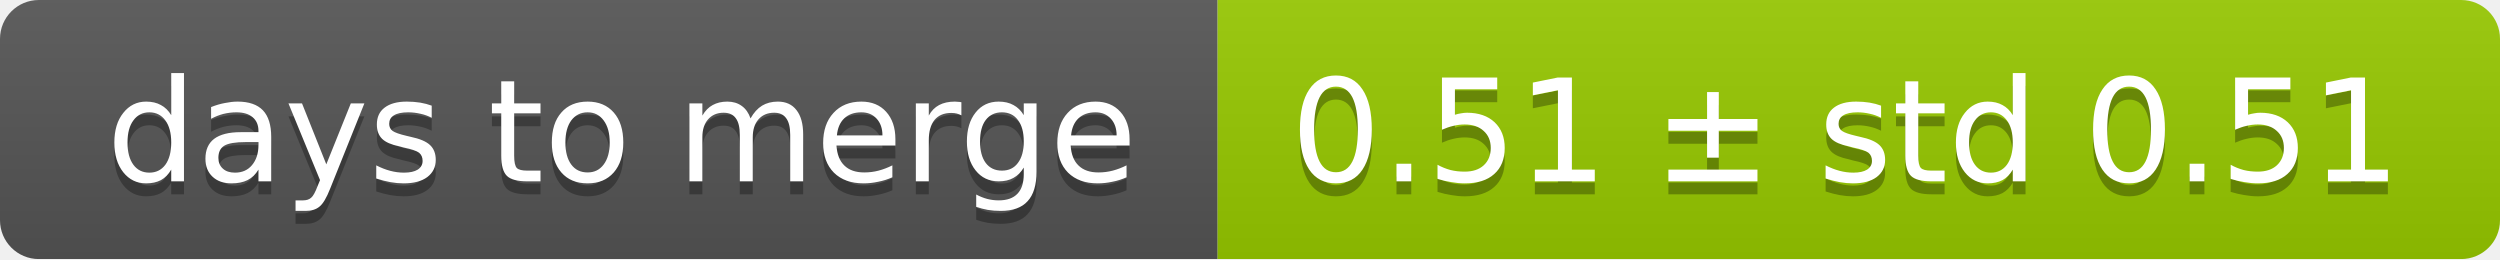
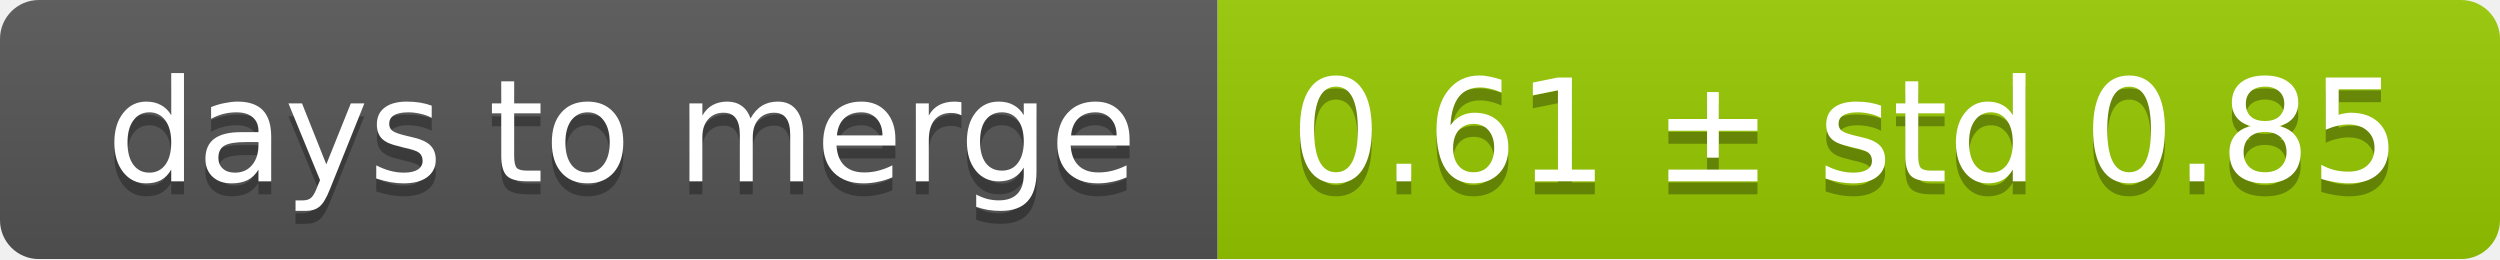
<svg xmlns="http://www.w3.org/2000/svg" width="193" height="20">
  <linearGradient id="smooth" x2="0" y2="100%">
    <stop offset="0" stop-color="#bbb" stop-opacity=".1" />
    <stop offset="1" stop-opacity=".1" />
  </linearGradient>
  <mask id="round">
    <rect width="193" height="20" rx="3" fill="#fff" />
  </mask>
  <g mask="url(#round)">
    <rect width="94" height="20" fill="#555" />
    <rect x="94" width="99" height="20" fill="#97ca00" />
    <rect width="193" height="20" fill="url(#smooth)" />
  </g>
  <g fill="#fff" text-anchor="middle" font-family="DejaVu Sans,Verdana,Geneva,sans-serif" font-size="11">
    <text x="48" y="15" fill="#010101" fill-opacity=".3">days to merge</text>
    <text x="48" y="14">days to merge</text>
-     <text x="142.5" y="15" fill="#010101" fill-opacity=".3">0.51 ± std 0.51</text>
-     <text x="142.5" y="14">0.51 ± std 0.51</text>
+     <text x="142.5" y="15" fill="#010101" fill-opacity=".3">0.61 ± std 0.85</text>
+     <text x="142.5" y="14">0.61 ± std 0.85</text>
  </g>
</svg>
